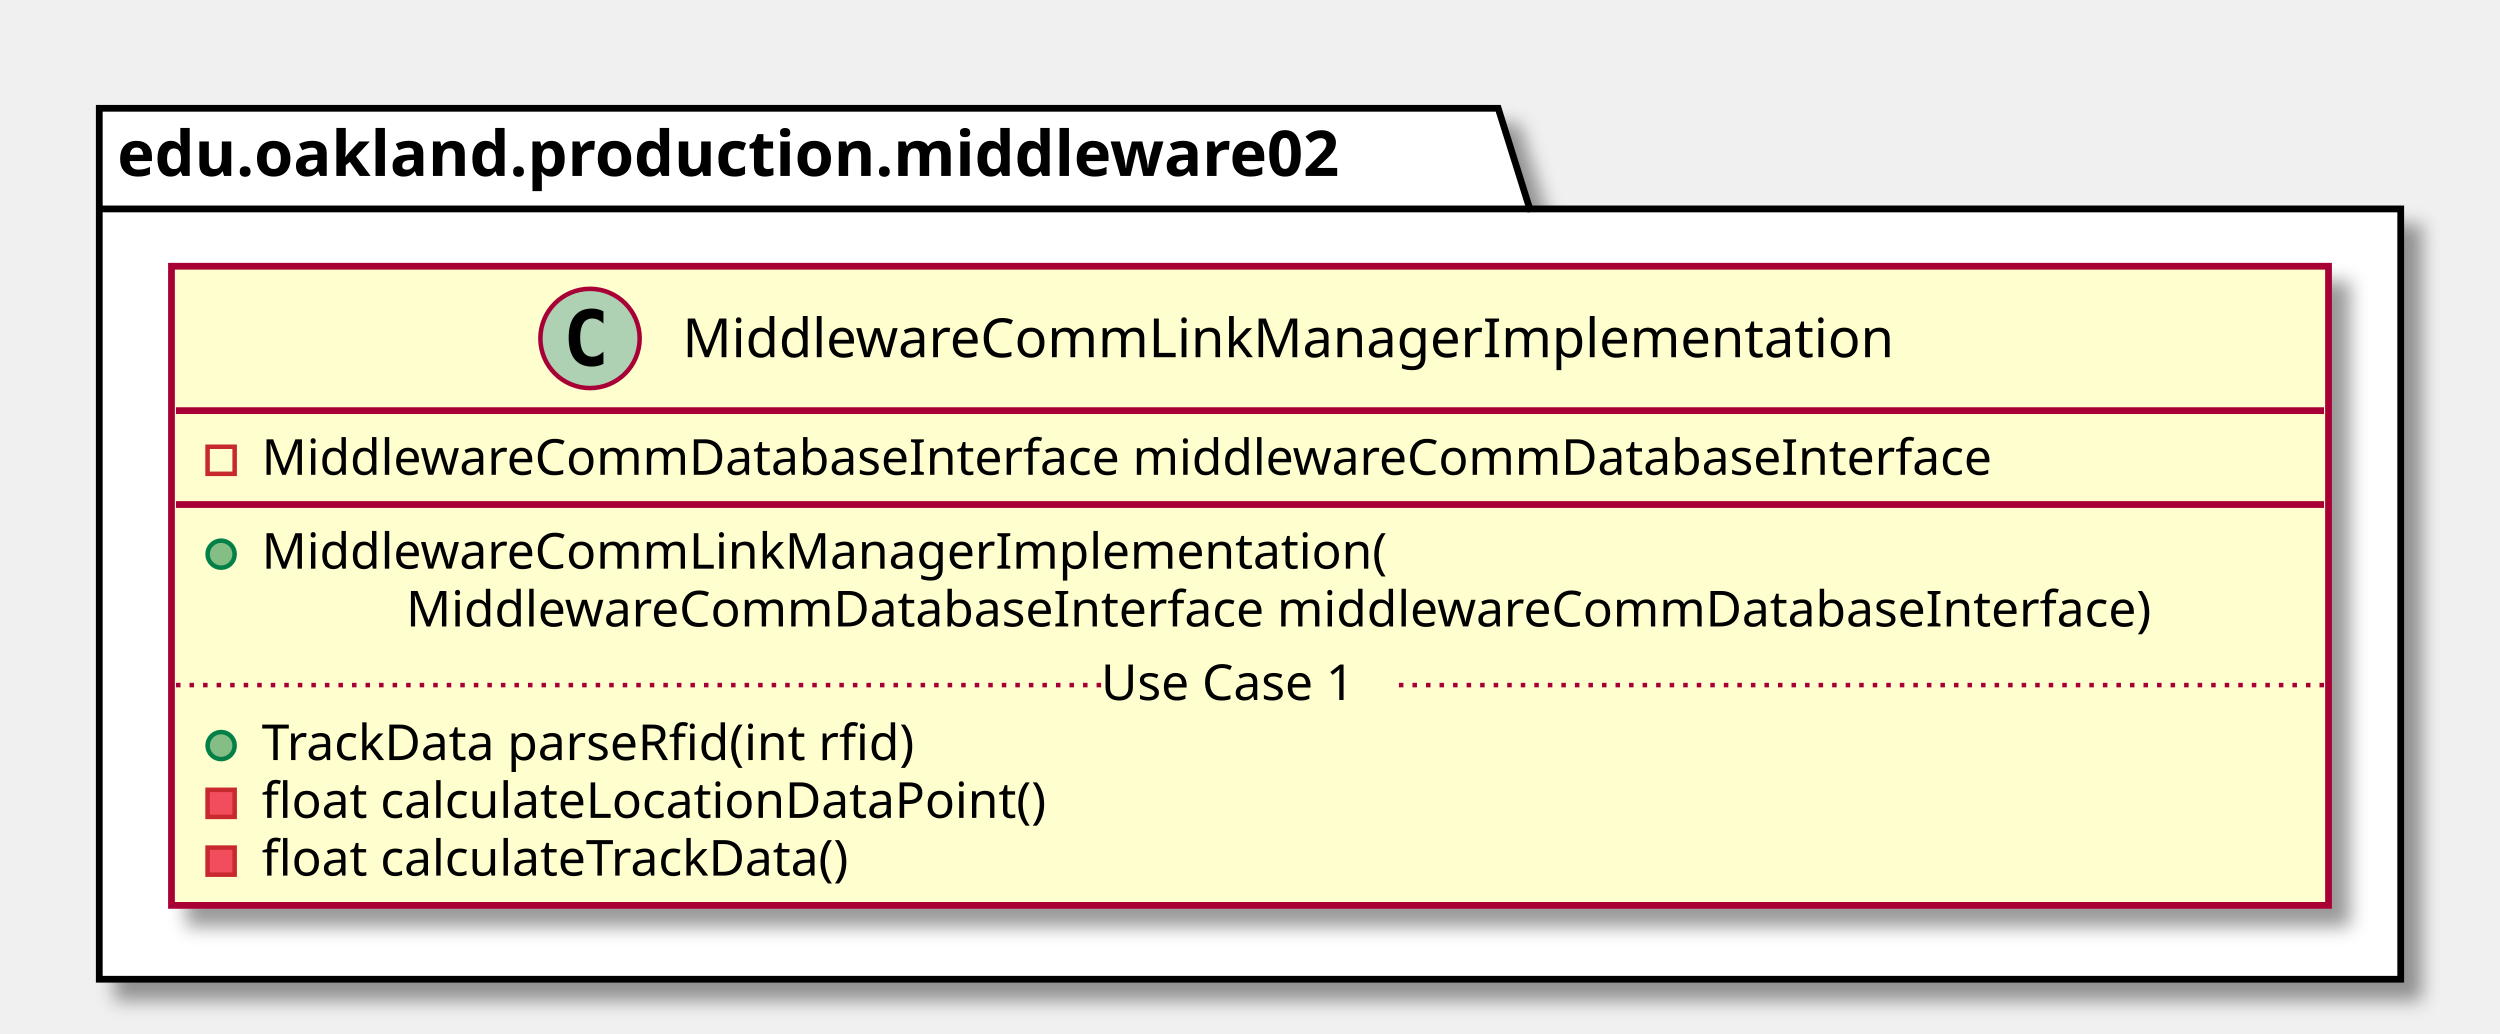
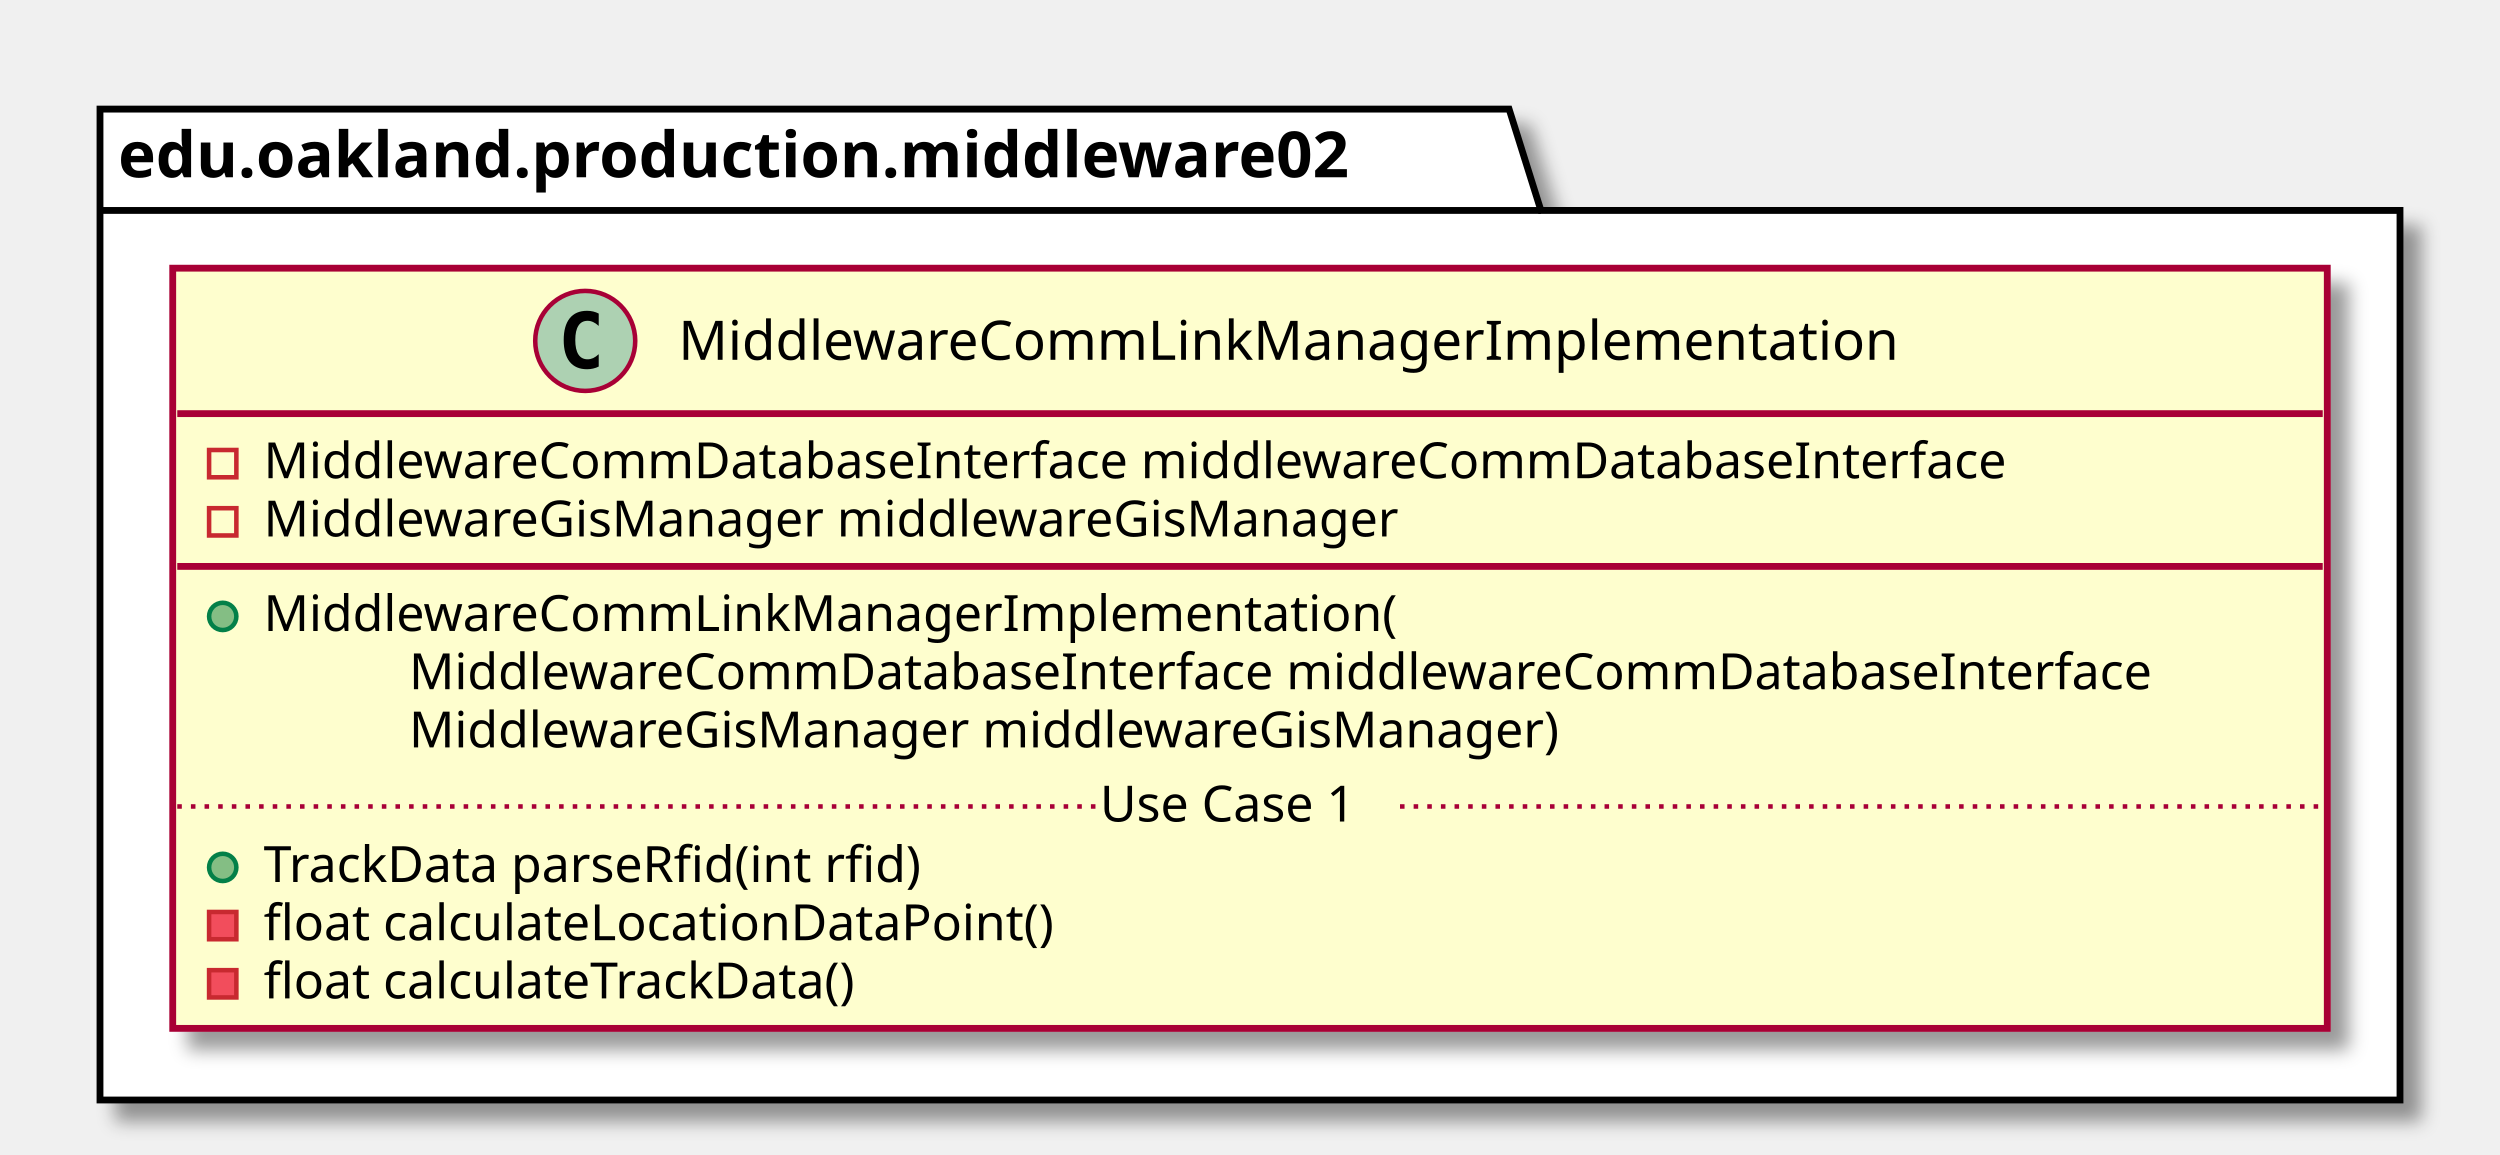
- <svg xmlns="http://www.w3.org/2000/svg" contentScriptType="application/ecmascript" contentStyleType="text/css" height="229px" preserveAspectRatio="none" style="width:554px;height:229px;" version="1.1" viewBox="0 0 554 229" width="554px" zoomAndPan="magnify">
+ <svg xmlns="http://www.w3.org/2000/svg" contentScriptType="application/ecmascript" contentStyleType="text/css" height="254px" preserveAspectRatio="none" style="width:550px;height:254px;" version="1.1" viewBox="0 0 550 254" width="550px" zoomAndPan="magnify">
  <defs>
-     <filter height="300%" id="ffqqz7tqlve8" width="300%" x="-1" y="-1">
+     <filter height="300%" id="fpkye61al9hbp" width="300%" x="-1" y="-1">
      <feGaussianBlur result="blurOut" stdDeviation="2.0" />
      <feColorMatrix in="blurOut" result="blurOut2" type="matrix" values="0 0 0 0 0 0 0 0 0 0 0 0 0 0 0 0 0 0 .4 0" />
      <feOffset dx="4.0" dy="4.0" in="blurOut2" result="blurOut3" />
      <feBlend in="SourceGraphic" in2="blurOut3" mode="normal" />
    </filter>
  </defs>
  <g>
-     <polygon fill="#FFFFFF" filter="url(#ffqqz7tqlve8)" points="22,24,332,24,339,46.297,532,46.297,532,217,22,217,22,24" style="stroke: #000000; stroke-width: 1.5;" />
+     <polygon fill="#FFFFFF" filter="url(#fpkye61al9hbp)" points="22,24,332,24,339,46.297,528,46.297,528,242,22,242,22,24" style="stroke: #000000; stroke-width: 1.5;" />
    <line style="stroke: #000000; stroke-width: 1.5;" x1="22" x2="339" y1="46.297" y2="46.297" />
    <text fill="#000000" font-family="sans-serif" font-size="14" font-weight="bold" lengthAdjust="spacingAndGlyphs" textLength="304" x="26" y="38.995">edu.oakland.production.middleware02</text>
-     <rect fill="#FEFECE" filter="url(#ffqqz7tqlve8)" height="141.633" id="MiddlewareCommLinkManagerImplementation" style="stroke: #A80036; stroke-width: 1.5;" width="478" x="38" y="59" />
-     <ellipse cx="130.75" cy="75" fill="#ADD1B2" rx="11" ry="11" style="stroke: #A80036; stroke-width: 1.0;" />
-     <path d="M133.719,80.641 Q133.141,80.938 132.5,81.078 Q131.859,81.234 131.156,81.234 Q128.656,81.234 127.328,79.594 Q126.016,77.938 126.016,74.812 Q126.016,71.688 127.328,70.031 Q128.656,68.375 131.156,68.375 Q131.859,68.375 132.5,68.531 Q133.156,68.688 133.719,68.984 L133.719,71.703 Q133.094,71.125 132.5,70.859 Q131.906,70.578 131.281,70.578 Q129.938,70.578 129.25,71.656 Q128.562,72.719 128.562,74.812 Q128.562,76.906 129.25,77.984 Q129.938,79.047 131.281,79.047 Q131.906,79.047 132.5,78.781 Q133.094,78.5 133.719,77.922 L133.719,80.641 Z " />
-     <text fill="#000000" font-family="sans-serif" font-size="12" lengthAdjust="spacingAndGlyphs" textLength="284" x="151.25" y="79.154">MiddlewareCommLinkManagerImplementation</text>
-     <line style="stroke: #A80036; stroke-width: 1.5;" x1="39" x2="515" y1="91" y2="91" />
+     <rect fill="#FEFECE" filter="url(#fpkye61al9hbp)" height="167.242" id="MiddlewareCommLinkManagerImplementation" style="stroke: #A80036; stroke-width: 1.5;" width="474" x="38" y="59" />
+     <ellipse cx="128.75" cy="75" fill="#ADD1B2" rx="11" ry="11" style="stroke: #A80036; stroke-width: 1.0;" />
+     <path d="M131.719,80.641 Q131.141,80.938 130.5,81.078 Q129.859,81.234 129.156,81.234 Q126.656,81.234 125.328,79.594 Q124.016,77.938 124.016,74.812 Q124.016,71.688 125.328,70.031 Q126.656,68.375 129.156,68.375 Q129.859,68.375 130.5,68.531 Q131.156,68.688 131.719,68.984 L131.719,71.703 Q131.094,71.125 130.5,70.859 Q129.906,70.578 129.281,70.578 Q127.938,70.578 127.25,71.656 Q126.562,72.719 126.562,74.812 Q126.562,76.906 127.25,77.984 Q127.938,79.047 129.281,79.047 Q129.906,79.047 130.5,78.781 Q131.094,78.5 131.719,77.922 L131.719,80.641 Z " />
+     <text fill="#000000" font-family="sans-serif" font-size="12" lengthAdjust="spacingAndGlyphs" textLength="284" x="149.25" y="79.154">MiddlewareCommLinkManagerImplementation</text>
+     <line style="stroke: #A80036; stroke-width: 1.5;" x1="39" x2="511" y1="91" y2="91" />
    <rect fill="none" height="6" style="stroke: #C82930; stroke-width: 1.0;" width="6" x="46" y="99" />
    <text fill="#000000" font-family="sans-serif" font-size="11" lengthAdjust="spacingAndGlyphs" textLength="416" x="58" y="105.21">MiddlewareCommDatabaseInterface middlewareCommDatabaseInterface</text>
-     <line style="stroke: #A80036; stroke-width: 1.5;" x1="39" x2="515" y1="111.805" y2="111.805" />
-     <ellipse cx="49" cy="122.805" fill="#84BE84" rx="3" ry="3" style="stroke: #038048; stroke-width: 1.0;" />
-     <text fill="#000000" font-family="sans-serif" font-size="11" lengthAdjust="spacingAndGlyphs" textLength="264" x="58" y="126.015">MiddlewareCommLinkManagerImplementation(</text>
-     <text fill="#000000" font-family="sans-serif" font-size="11" lengthAdjust="spacingAndGlyphs" textLength="420" x="90" y="138.82">MiddlewareCommDatabaseInterface middlewareCommDatabaseInterface)</text>
-     <ellipse cx="49" cy="165.219" fill="#84BE84" rx="3" ry="3" style="stroke: #038048; stroke-width: 1.0;" />
-     <text fill="#000000" font-family="sans-serif" font-size="11" lengthAdjust="spacingAndGlyphs" textLength="160" x="58" y="168.429">TrackData parseRfid(int rfid)</text>
-     <rect fill="#F24D5C" height="6" style="stroke: #C82930; stroke-width: 1.0;" width="6" x="46" y="175.023" />
-     <text fill="#000000" font-family="sans-serif" font-size="11" lengthAdjust="spacingAndGlyphs" textLength="188" x="58" y="181.234">float calculateLocationDataPoint()</text>
-     <rect fill="#F24D5C" height="6" style="stroke: #C82930; stroke-width: 1.0;" width="6" x="46" y="187.828" />
-     <text fill="#000000" font-family="sans-serif" font-size="11" lengthAdjust="spacingAndGlyphs" textLength="144" x="58" y="194.039">float calculateTrackData()</text>
-     <line style="stroke: #A80036; stroke-width: 1.0; stroke-dasharray: 1.0,2.0;" x1="39" x2="244" y1="151.816" y2="151.816" />
-     <text fill="#000000" font-family="sans-serif" font-size="11" lengthAdjust="spacingAndGlyphs" textLength="66" x="244" y="155.125">Use Case 1</text>
-     <line style="stroke: #A80036; stroke-width: 1.0; stroke-dasharray: 1.0,2.0;" x1="310" x2="515" y1="151.816" y2="151.816" />
+     <rect fill="none" height="6" style="stroke: #C82930; stroke-width: 1.0;" width="6" x="46" y="111.805" />
+     <text fill="#000000" font-family="sans-serif" font-size="11" lengthAdjust="spacingAndGlyphs" textLength="270" x="58" y="118.015">MiddlewareGisManager middlewareGisManager</text>
+     <line style="stroke: #A80036; stroke-width: 1.5;" x1="39" x2="511" y1="124.609" y2="124.609" />
+     <ellipse cx="49" cy="135.609" fill="#84BE84" rx="3" ry="3" style="stroke: #038048; stroke-width: 1.0;" />
+     <text fill="#000000" font-family="sans-serif" font-size="11" lengthAdjust="spacingAndGlyphs" textLength="264" x="58" y="138.82">MiddlewareCommLinkManagerImplementation(</text>
+     <text fill="#000000" font-family="sans-serif" font-size="11" lengthAdjust="spacingAndGlyphs" textLength="416" x="90" y="151.625">MiddlewareCommDatabaseInterface middlewareCommDatabaseInterface</text>
+     <text fill="#000000" font-family="sans-serif" font-size="11" lengthAdjust="spacingAndGlyphs" textLength="274" x="90" y="164.429">MiddlewareGisManager middlewareGisManager)</text>
+     <ellipse cx="49" cy="190.828" fill="#84BE84" rx="3" ry="3" style="stroke: #038048; stroke-width: 1.0;" />
+     <text fill="#000000" font-family="sans-serif" font-size="11" lengthAdjust="spacingAndGlyphs" textLength="160" x="58" y="194.039">TrackData parseRfid(int rfid)</text>
+     <rect fill="#F24D5C" height="6" style="stroke: #C82930; stroke-width: 1.0;" width="6" x="46" y="200.633" />
+     <text fill="#000000" font-family="sans-serif" font-size="11" lengthAdjust="spacingAndGlyphs" textLength="188" x="58" y="206.843">float calculateLocationDataPoint()</text>
+     <rect fill="#F24D5C" height="6" style="stroke: #C82930; stroke-width: 1.0;" width="6" x="46" y="213.438" />
+     <text fill="#000000" font-family="sans-serif" font-size="11" lengthAdjust="spacingAndGlyphs" textLength="144" x="58" y="219.648">float calculateTrackData()</text>
+     <line style="stroke: #A80036; stroke-width: 1.0; stroke-dasharray: 1.0,2.0;" x1="39" x2="242" y1="177.426" y2="177.426" />
+     <text fill="#000000" font-family="sans-serif" font-size="11" lengthAdjust="spacingAndGlyphs" textLength="66" x="242" y="180.734">Use Case 1</text>
+     <line style="stroke: #A80036; stroke-width: 1.0; stroke-dasharray: 1.0,2.0;" x1="308" x2="511" y1="177.426" y2="177.426" />
  </g>
</svg>
